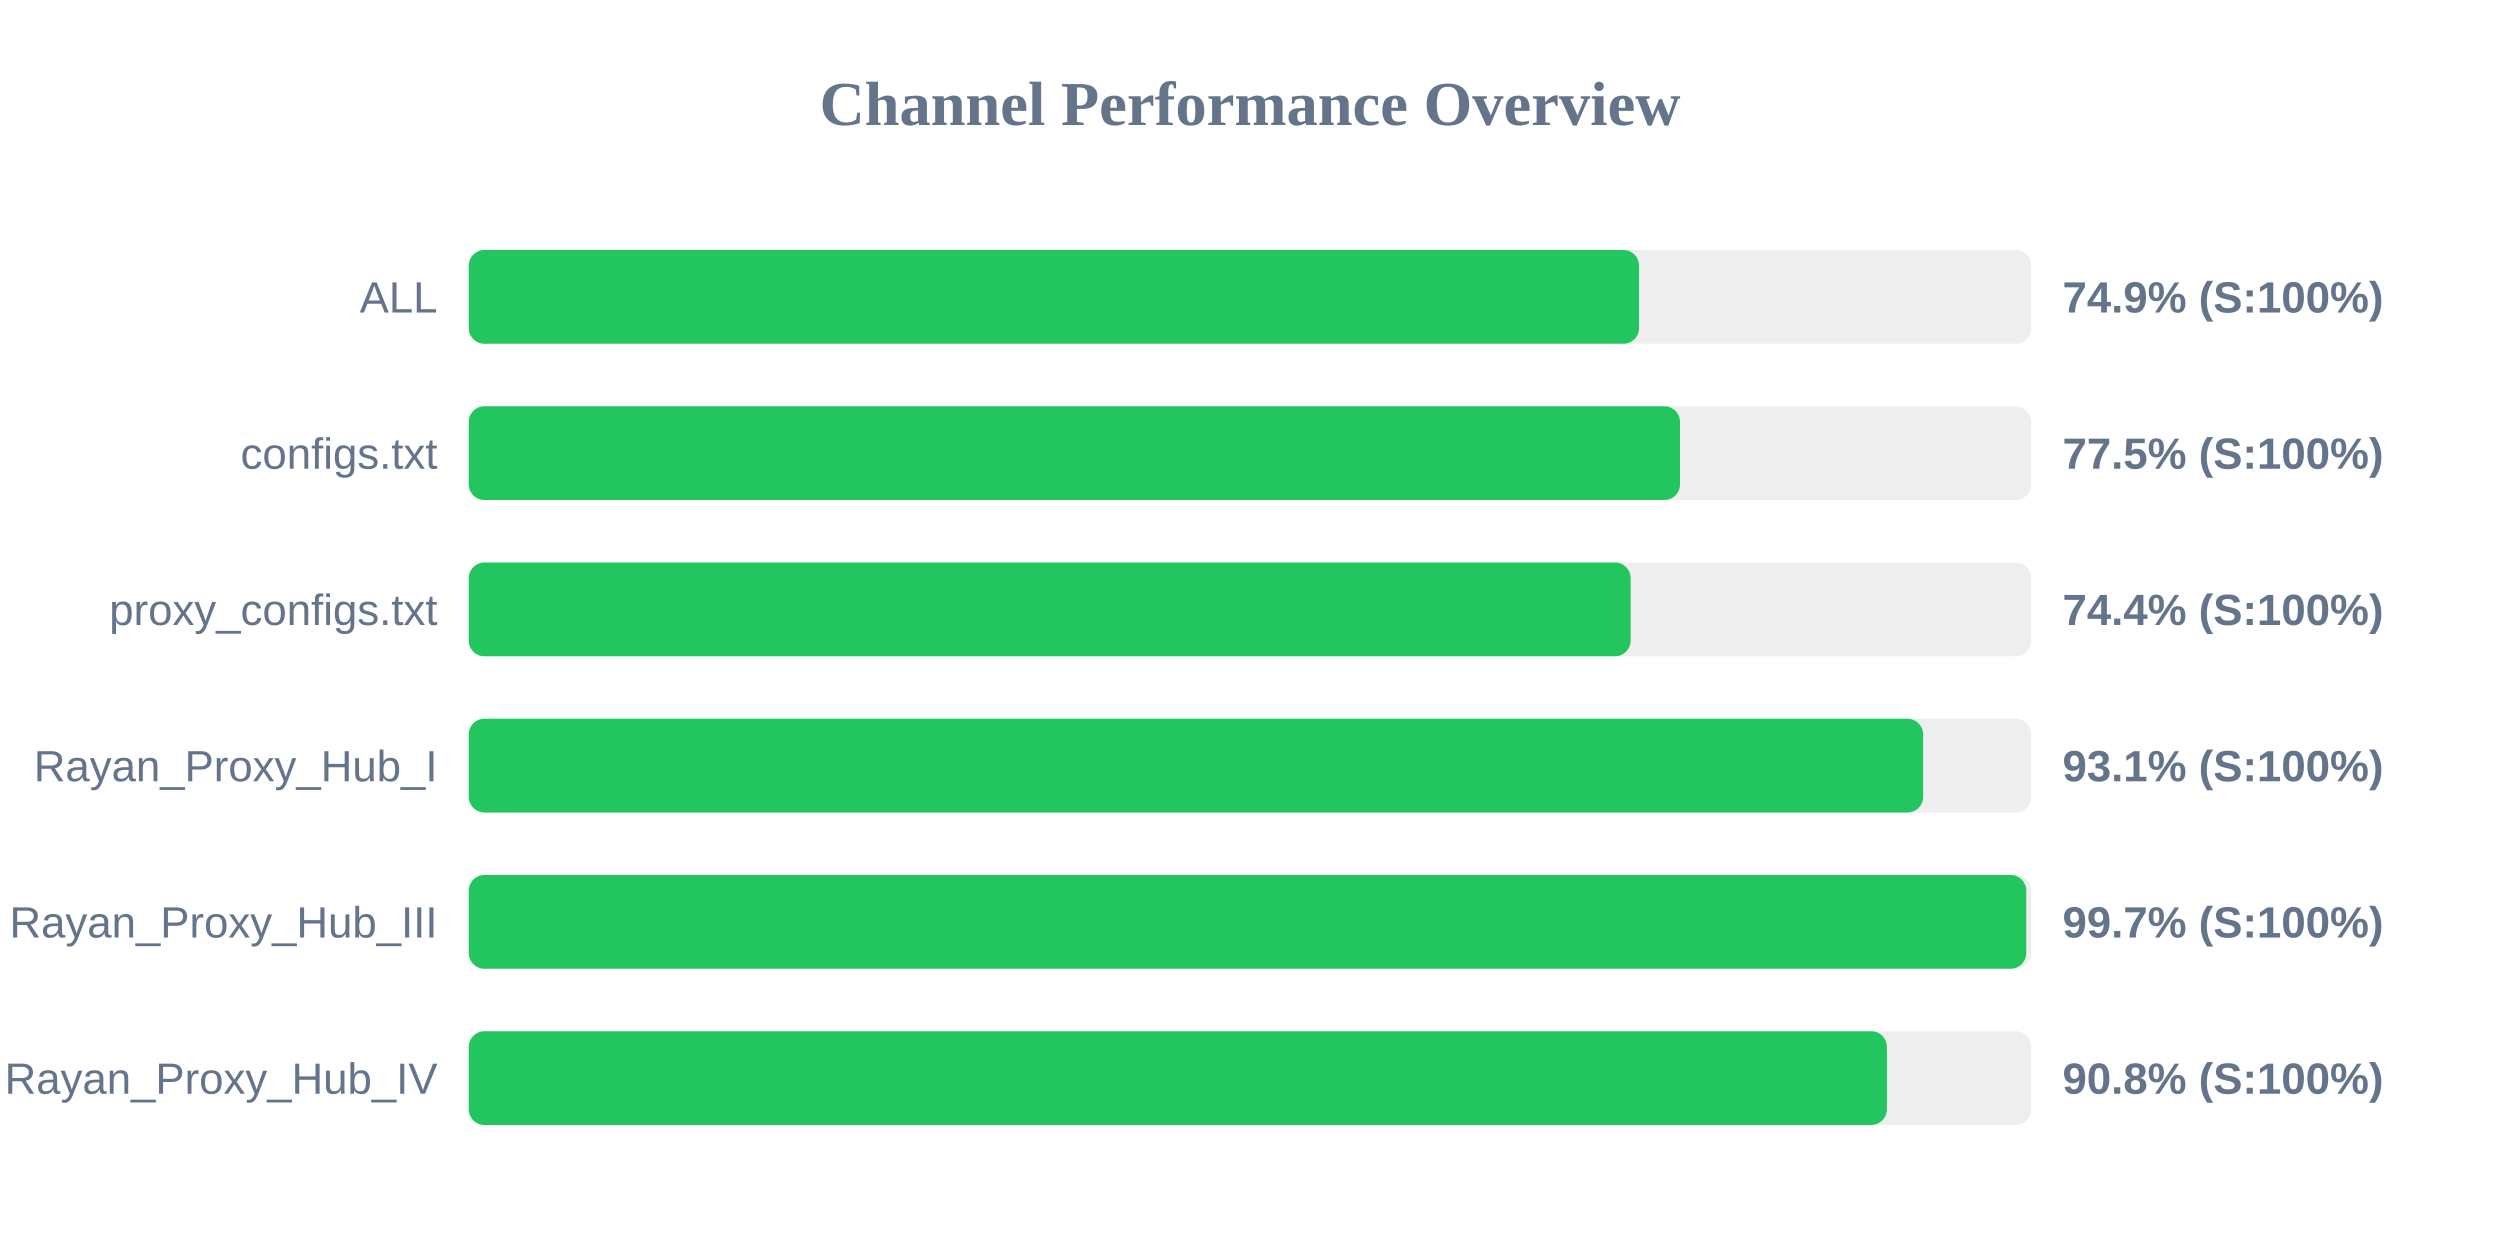
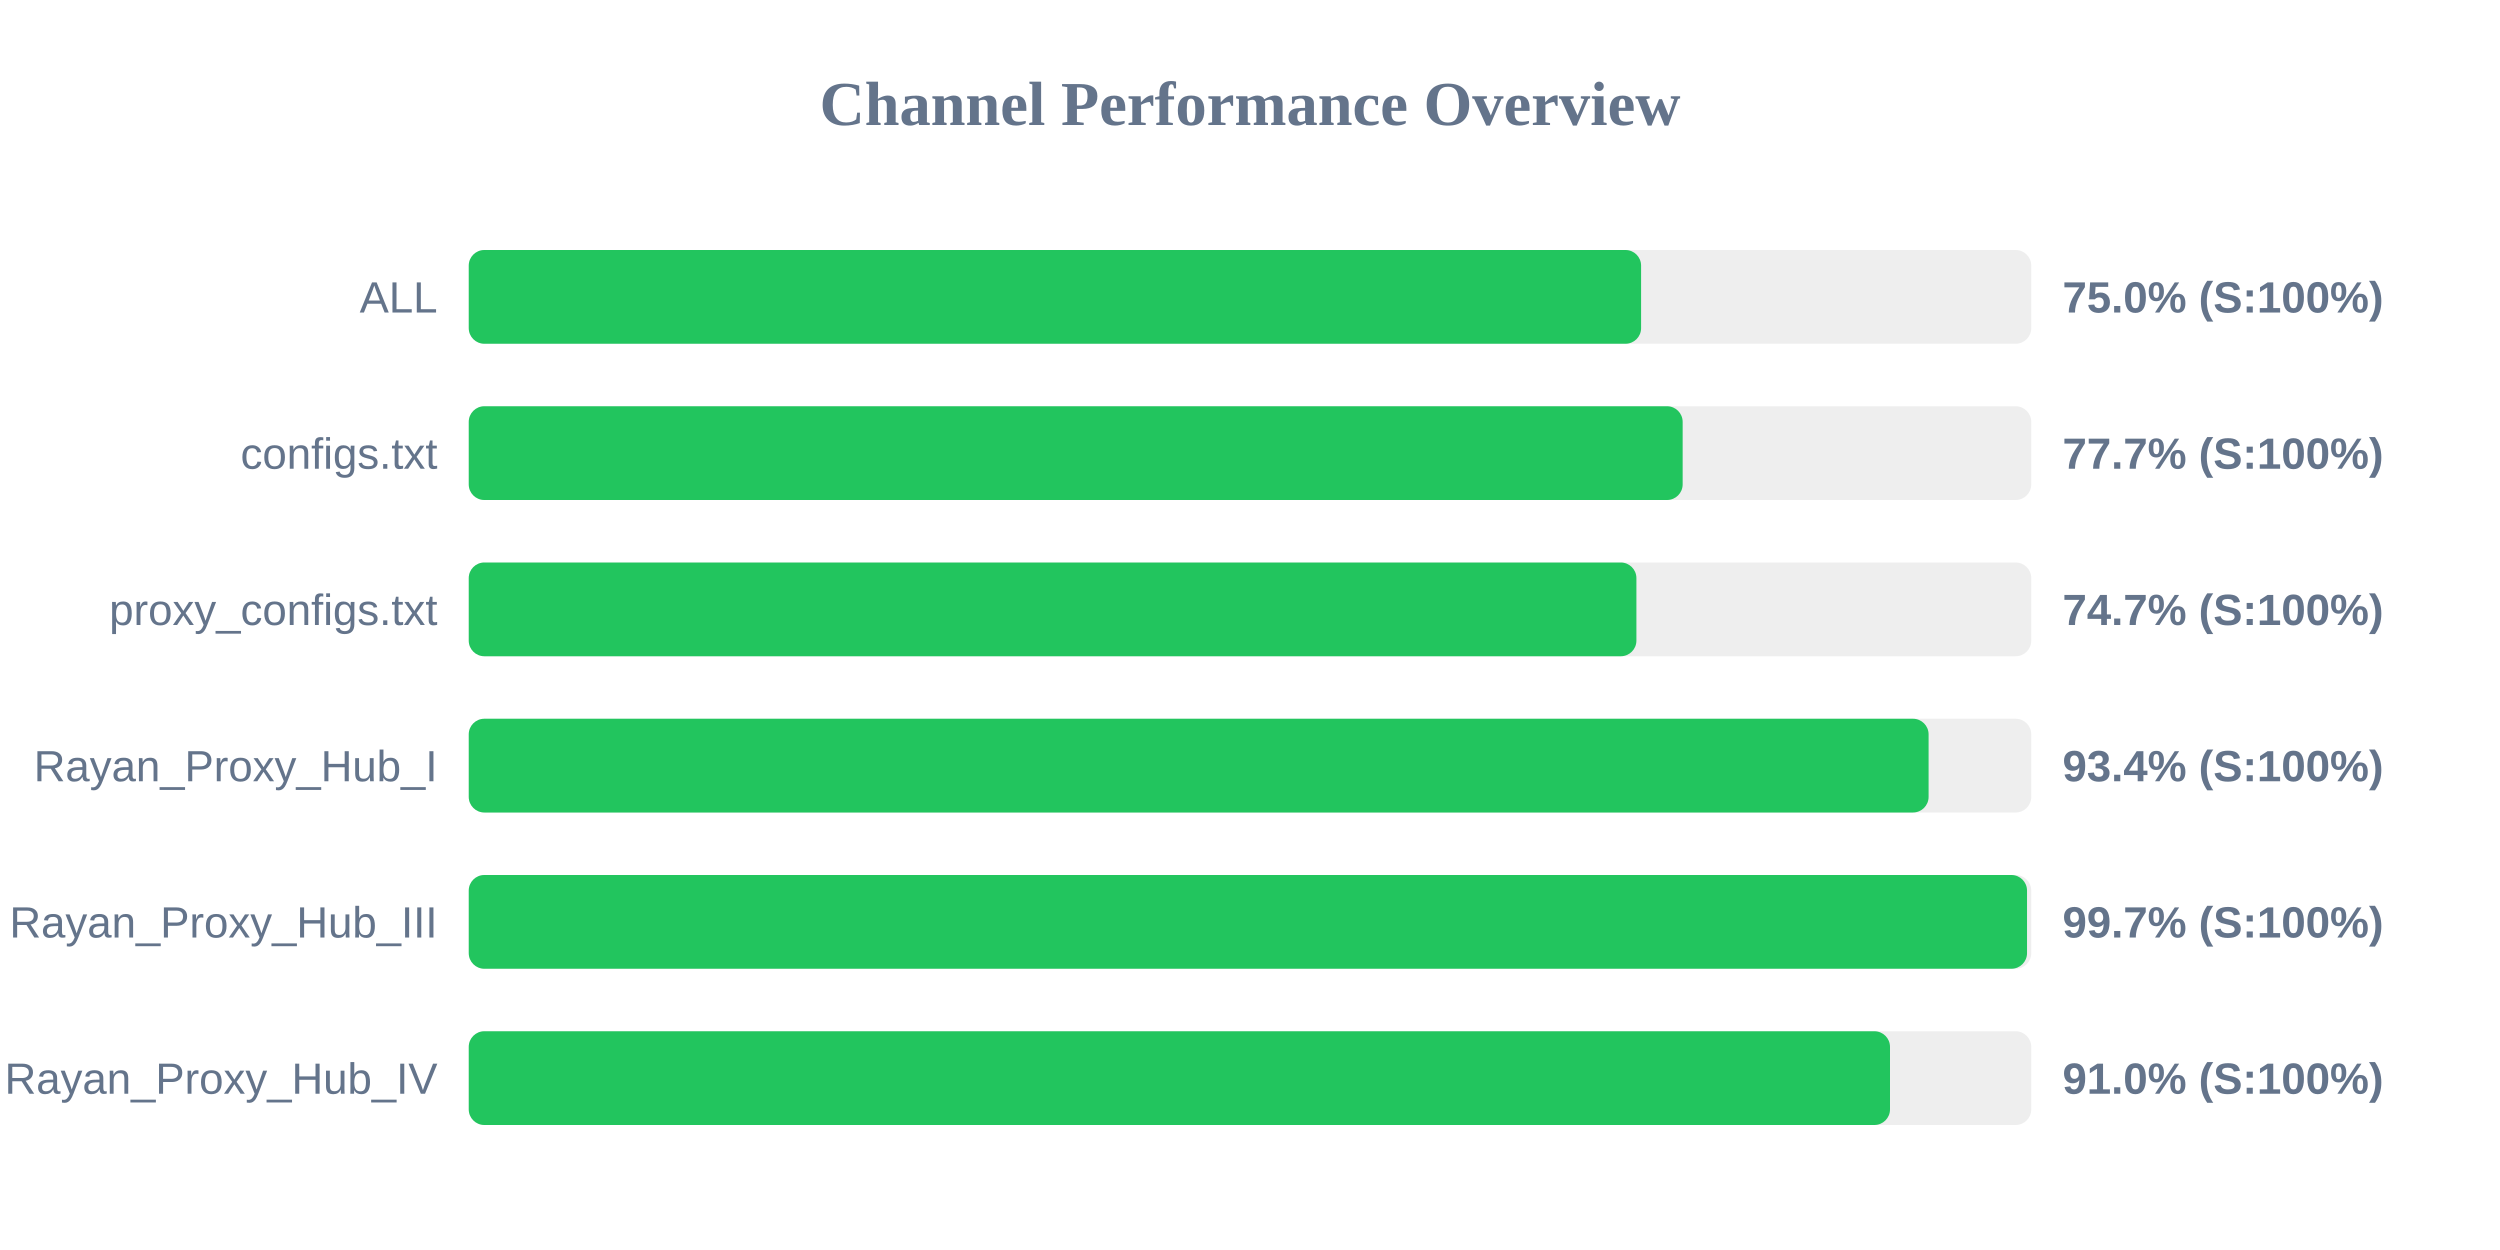
<svg xmlns="http://www.w3.org/2000/svg" width="800" height="400" version="1.1">
  <style>
        .row { font: 14px Arial; fill: #64748b; }
        .score { font: bold 14px Arial; fill: #64748b; }
    </style>
  <text x="400" y="40" text-anchor="middle" font-size="20px" font-weight="bold" fill="#64748b">Channel Performance Overview</text>
  <rect x="150" y="80" width="500" height="30" fill="#eee" rx="5" />
-   <rect x="150" y="80" width="374.5" height="30" fill="#22c55e" rx="5" />
+   <rect x="150" y="80" width="375.15" height="30" fill="#22c55e" rx="5" />
  <text x="140" y="100" text-anchor="end" class="row">ALL</text>
-   <text x="660" y="100" text-anchor="start" class="score">74.9% (S:100%)</text>
+   <text x="660" y="100" text-anchor="start" class="score">75.0% (S:100%)</text>
  <rect x="150" y="130" width="500" height="30" fill="#eee" rx="5" />
-   <rect x="150" y="130" width="387.6" height="30" fill="#22c55e" rx="5" />
+   <rect x="150" y="130" width="388.45" height="30" fill="#22c55e" rx="5" />
  <text x="140" y="150" text-anchor="end" class="row">configs.txt</text>
-   <text x="660" y="150" text-anchor="start" class="score">77.5% (S:100%)</text>
+   <text x="660" y="150" text-anchor="start" class="score">77.7% (S:100%)</text>
  <rect x="150" y="180" width="500" height="30" fill="#eee" rx="5" />
-   <rect x="150" y="180" width="371.8" height="30" fill="#22c55e" rx="5" />
+   <rect x="150" y="180" width="373.65" height="30" fill="#22c55e" rx="5" />
  <text x="140" y="200" text-anchor="end" class="row">proxy_configs.txt</text>
-   <text x="660" y="200" text-anchor="start" class="score">74.4% (S:100%)</text>
+   <text x="660" y="200" text-anchor="start" class="score">74.7% (S:100%)</text>
  <rect x="150" y="230" width="500" height="30" fill="#eee" rx="5" />
-   <rect x="150" y="230" width="465.4" height="30" fill="#22c55e" rx="5" />
+   <rect x="150" y="230" width="467.15" height="30" fill="#22c55e" rx="5" />
  <text x="140" y="250" text-anchor="end" class="row">Rayan_Proxy_Hub_I</text>
-   <text x="660" y="250" text-anchor="start" class="score">93.1% (S:100%)</text>
+   <text x="660" y="250" text-anchor="start" class="score">93.4% (S:100%)</text>
  <rect x="150" y="280" width="500" height="30" fill="#eee" rx="5" />
-   <rect x="150" y="280" width="498.4" height="30" fill="#22c55e" rx="5" />
+   <rect x="150" y="280" width="498.65" height="30" fill="#22c55e" rx="5" />
  <text x="140" y="300" text-anchor="end" class="row">Rayan_Proxy_Hub_III</text>
  <text x="660" y="300" text-anchor="start" class="score">99.7% (S:100%)</text>
  <rect x="150" y="330" width="500" height="30" fill="#eee" rx="5" />
-   <rect x="150" y="330" width="453.8" height="30" fill="#22c55e" rx="5" />
+   <rect x="150" y="330" width="454.8" height="30" fill="#22c55e" rx="5" />
  <text x="140" y="350" text-anchor="end" class="row">Rayan_Proxy_Hub_IV</text>
-   <text x="660" y="350" text-anchor="start" class="score">90.8% (S:100%)</text>
+   <text x="660" y="350" text-anchor="start" class="score">91.0% (S:100%)</text>
</svg>
